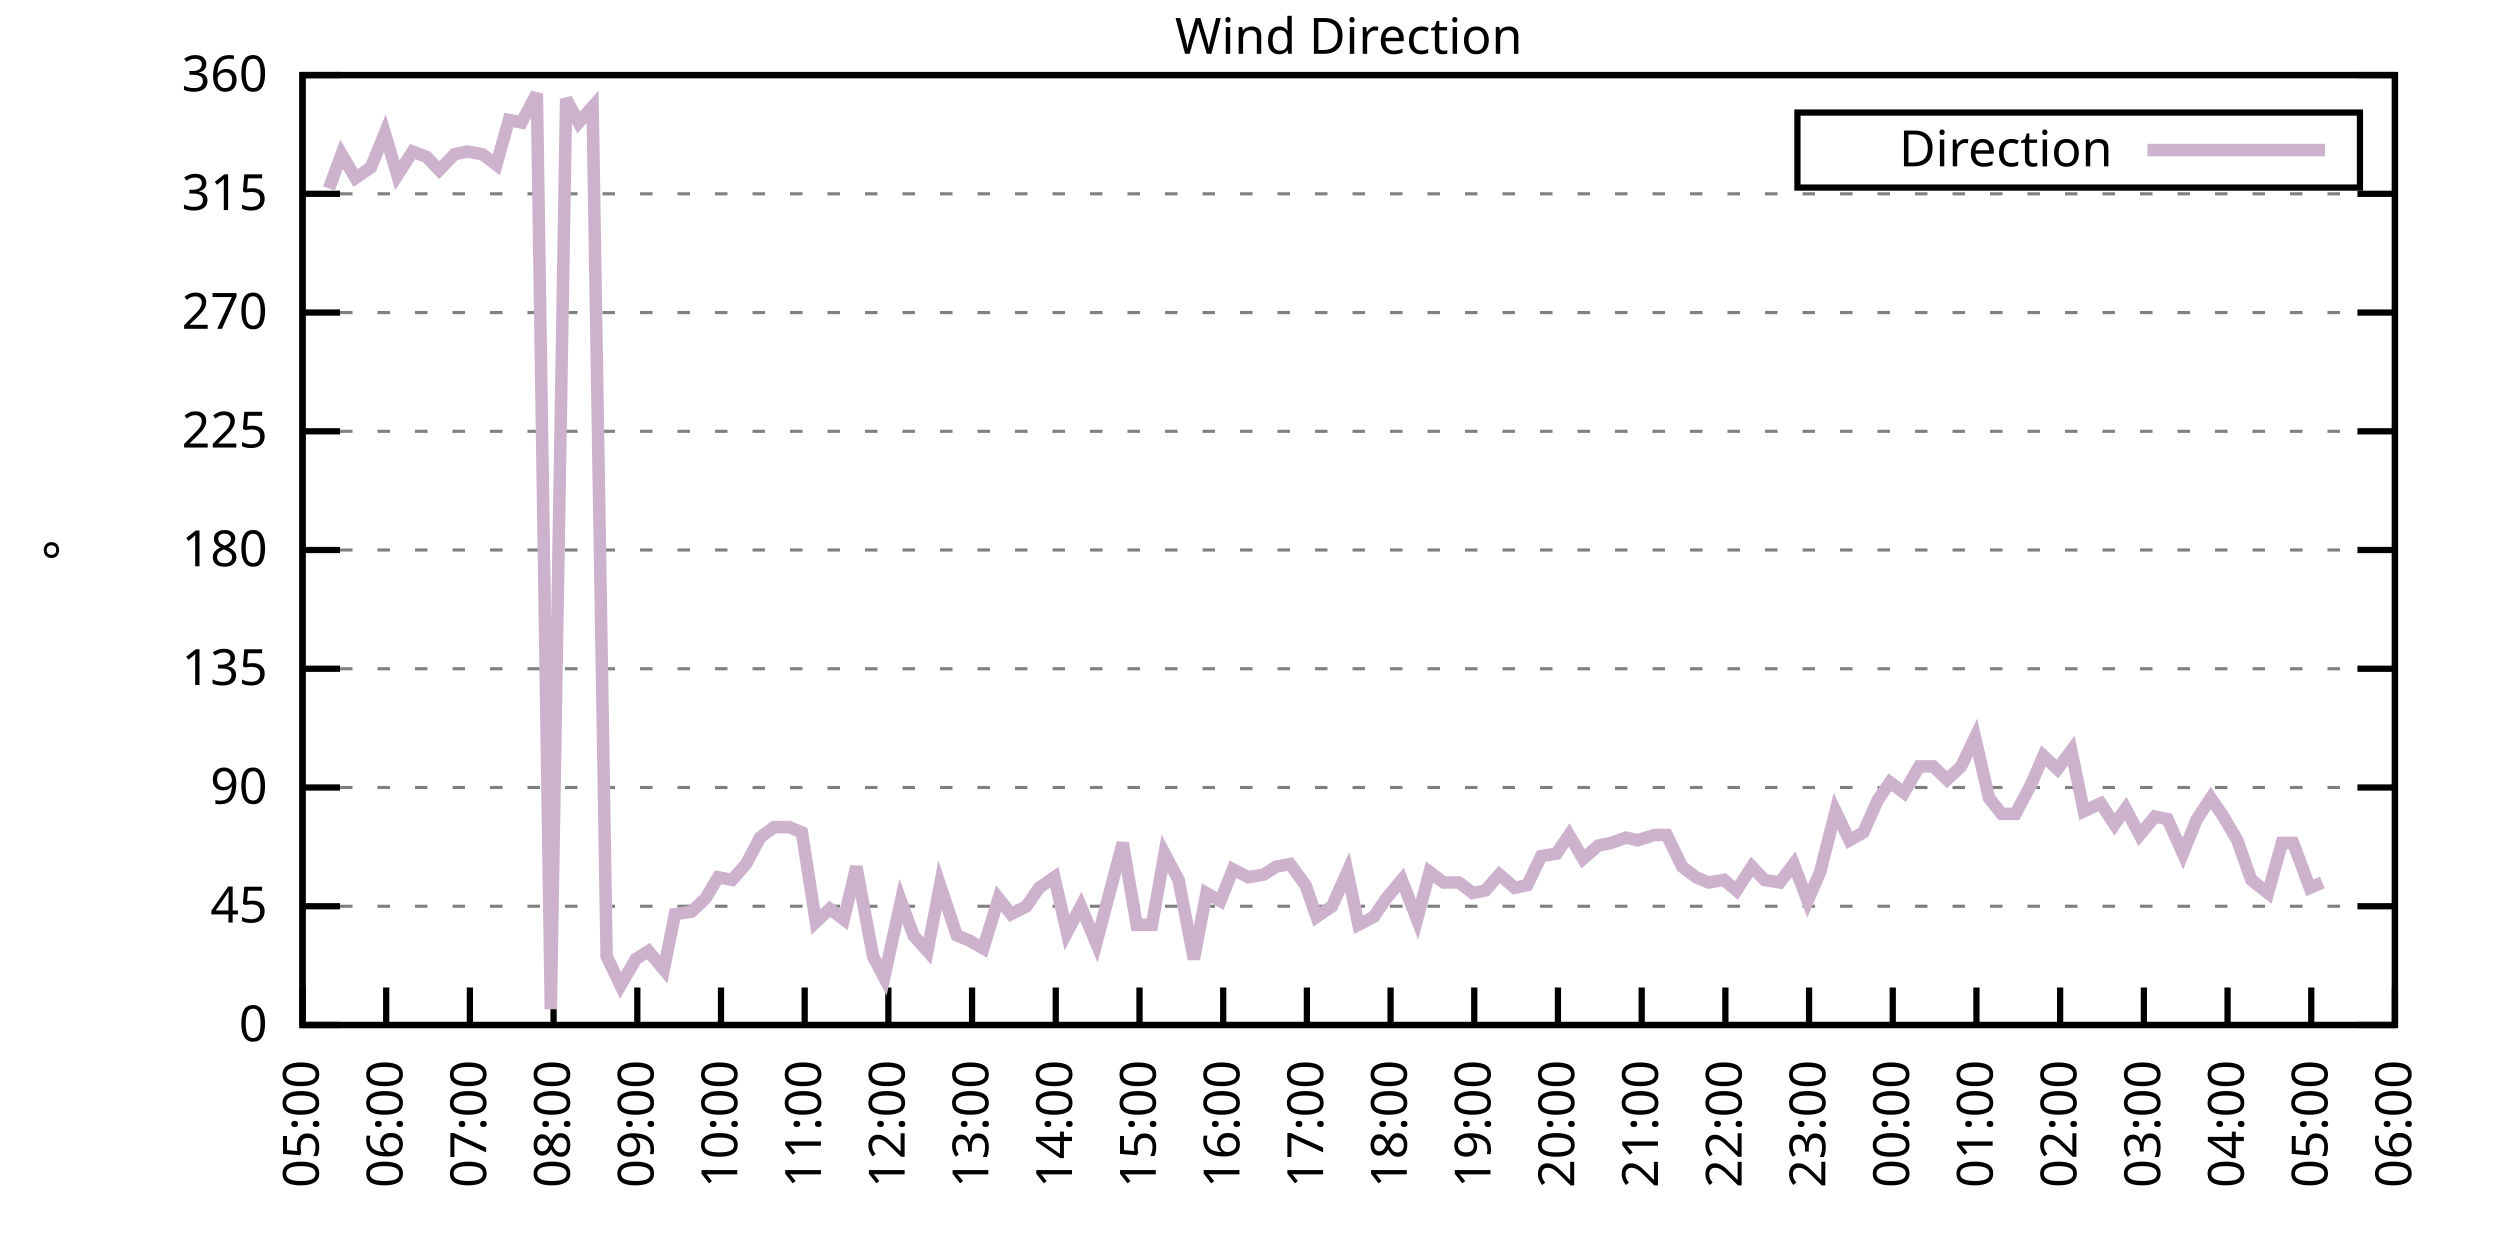
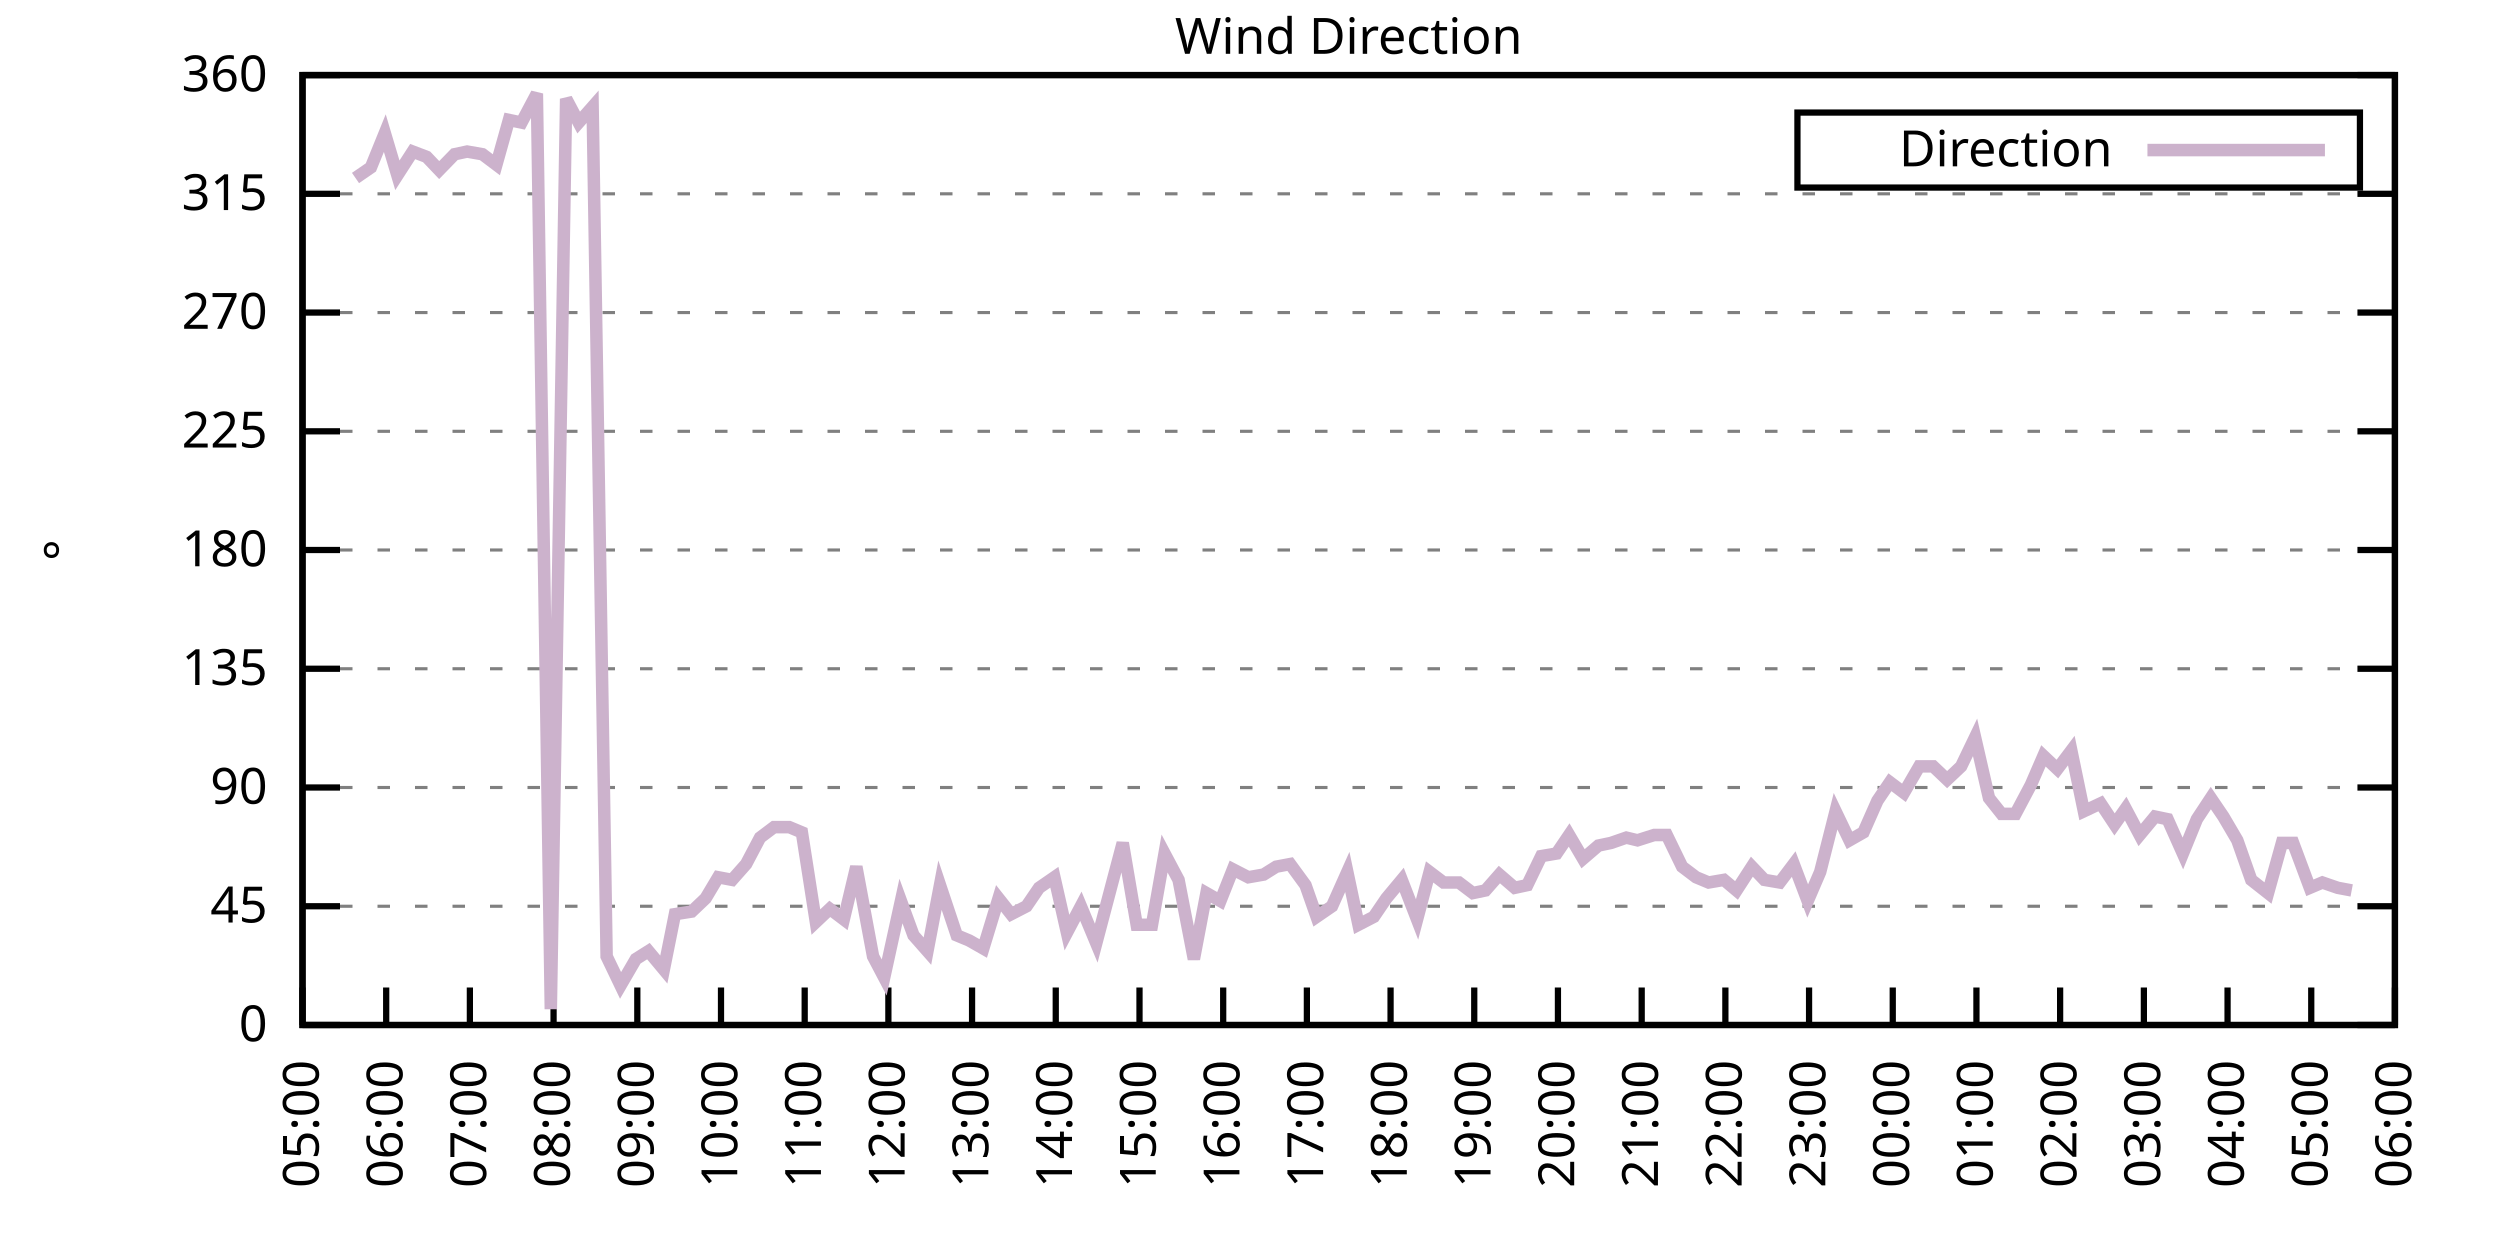
<svg xmlns="http://www.w3.org/2000/svg" xmlns:xlink="http://www.w3.org/1999/xlink" width="400" height="200" viewBox="0 0 400 200">
  <g id="gnuplot_canvas">
    <rect x="0" y="0" width="400" height="200" fill="none" />
    <defs>
      <circle id="gpDot" r="0.5" stroke-width="0.5" stroke="currentColor" />
      <path id="gpPt0" stroke-width="0.333" stroke="currentColor" d="M-1,0 h2 M0,-1 v2" />
      <path id="gpPt1" stroke-width="0.333" stroke="currentColor" d="M-1,-1 L1,1 M1,-1 L-1,1" />
      <path id="gpPt2" stroke-width="0.333" stroke="currentColor" d="M-1,0 L1,0 M0,-1 L0,1 M-1,-1 L1,1 M-1,1 L1,-1" />
      <rect id="gpPt3" stroke-width="0.333" stroke="currentColor" x="-1" y="-1" width="2" height="2" />
      <rect id="gpPt4" stroke-width="0.333" stroke="currentColor" fill="currentColor" x="-1" y="-1" width="2" height="2" />
      <circle id="gpPt5" stroke-width="0.333" stroke="currentColor" cx="0" cy="0" r="1" />
      <use xlink:href="#gpPt5" id="gpPt6" fill="currentColor" stroke="none" />
      <path id="gpPt7" stroke-width="0.333" stroke="currentColor" d="M0,-1.33 L-1.33,0.67 L1.33,0.67 z" />
      <use xlink:href="#gpPt7" id="gpPt8" fill="currentColor" stroke="none" />
      <use xlink:href="#gpPt7" id="gpPt9" stroke="currentColor" transform="rotate(180)" />
      <use xlink:href="#gpPt9" id="gpPt10" fill="currentColor" stroke="none" />
      <use xlink:href="#gpPt3" id="gpPt11" stroke="currentColor" transform="rotate(45)" />
      <use xlink:href="#gpPt11" id="gpPt12" fill="currentColor" stroke="none" />
      <path id="gpPt13" stroke-width="0.333" stroke="currentColor" d="M0,1.330 L1.265,0.411 L0.782,-1.067 L-0.782,-1.076 L-1.265,0.411 z" />
      <use xlink:href="#gpPt13" id="gpPt14" fill="currentColor" stroke="none" />
      <filter id="textbox" filterUnits="objectBoundingBox" x="0" y="0" height="1" width="1">
        <feFlood flood-color="white" flood-opacity="1" result="bgnd" />
        <feComposite in="SourceGraphic" in2="bgnd" operator="atop" />
      </filter>
      <filter id="greybox" filterUnits="objectBoundingBox" x="0" y="0" height="1" width="1">
        <feFlood flood-color="lightgrey" flood-opacity="1" result="grey" />
        <feComposite in="SourceGraphic" in2="grey" operator="atop" />
      </filter>
    </defs>
    <g fill="none" color="white" stroke="currentColor" stroke-width="1.00" stroke-linecap="butt" stroke-linejoin="miter">
</g>
    <g fill="none" color="black" stroke="currentColor" stroke-width="1.00" stroke-linecap="butt" stroke-linejoin="miter">
      <g stroke="none" shape-rendering="crispEdges">
        <polygon fill="rgb(255, 255, 255)" points="48.40,164.00 383.18,164.00 383.18,12.02 48.40,12.02 " />
      </g>
    </g>
    <g fill="none" color="black" stroke="currentColor" stroke-width="1.00" stroke-linecap="butt" stroke-linejoin="miter">
</g>
    <g fill="none" color="black" stroke="black" stroke-width="0.50" stroke-linecap="butt" stroke-linejoin="miter">
</g>
    <g fill="none" color="gray" stroke="currentColor" stroke-width="0.50" stroke-linecap="butt" stroke-linejoin="miter">
      <path stroke="gray" stroke-dasharray="2,4" class="gridline" d="M48.40,164.00 L383.19,164.00  " />
    </g>
    <g fill="none" color="gray" stroke="gray" stroke-width="1.00" stroke-linecap="butt" stroke-linejoin="miter">
</g>
    <g fill="none" color="black" stroke="currentColor" stroke-width="1.00" stroke-linecap="butt" stroke-linejoin="miter">
      <path stroke="black" d="M48.40,164.00 L54.40,164.00 M383.19,164.00 L377.19,164.00  " />
      <g transform="translate(42.80,166.60)" stroke="none" fill="black" font-family="Sans" font-size="8.00" text-anchor="end">
        <text>
          <tspan font-family="Sans"> 0</tspan>
        </text>
      </g>
    </g>
    <g fill="none" color="black" stroke="currentColor" stroke-width="1.00" stroke-linecap="butt" stroke-linejoin="miter">
</g>
    <g fill="none" color="black" stroke="black" stroke-width="0.50" stroke-linecap="butt" stroke-linejoin="miter">
</g>
    <g fill="none" color="gray" stroke="currentColor" stroke-width="0.50" stroke-linecap="butt" stroke-linejoin="miter">
      <path stroke="gray" stroke-dasharray="2,4" class="gridline" d="M48.40,145.00 L383.19,145.00  " />
    </g>
    <g fill="none" color="gray" stroke="gray" stroke-width="1.00" stroke-linecap="butt" stroke-linejoin="miter">
</g>
    <g fill="none" color="black" stroke="currentColor" stroke-width="1.00" stroke-linecap="butt" stroke-linejoin="miter">
      <path stroke="black" d="M48.40,145.00 L54.40,145.00 M383.19,145.00 L377.19,145.00  " />
      <g transform="translate(42.80,147.60)" stroke="none" fill="black" font-family="Sans" font-size="8.00" text-anchor="end">
        <text>
          <tspan font-family="Sans"> 45</tspan>
        </text>
      </g>
    </g>
    <g fill="none" color="black" stroke="currentColor" stroke-width="1.00" stroke-linecap="butt" stroke-linejoin="miter">
</g>
    <g fill="none" color="black" stroke="black" stroke-width="0.50" stroke-linecap="butt" stroke-linejoin="miter">
</g>
    <g fill="none" color="gray" stroke="currentColor" stroke-width="0.50" stroke-linecap="butt" stroke-linejoin="miter">
      <path stroke="gray" stroke-dasharray="2,4" class="gridline" d="M48.40,126.00 L383.19,126.00  " />
    </g>
    <g fill="none" color="gray" stroke="gray" stroke-width="1.00" stroke-linecap="butt" stroke-linejoin="miter">
</g>
    <g fill="none" color="black" stroke="currentColor" stroke-width="1.00" stroke-linecap="butt" stroke-linejoin="miter">
      <path stroke="black" d="M48.40,126.00 L54.40,126.00 M383.19,126.00 L377.19,126.00  " />
      <g transform="translate(42.80,128.60)" stroke="none" fill="black" font-family="Sans" font-size="8.00" text-anchor="end">
        <text>
          <tspan font-family="Sans"> 90</tspan>
        </text>
      </g>
    </g>
    <g fill="none" color="black" stroke="currentColor" stroke-width="1.00" stroke-linecap="butt" stroke-linejoin="miter">
</g>
    <g fill="none" color="black" stroke="black" stroke-width="0.50" stroke-linecap="butt" stroke-linejoin="miter">
</g>
    <g fill="none" color="gray" stroke="currentColor" stroke-width="0.50" stroke-linecap="butt" stroke-linejoin="miter">
      <path stroke="gray" stroke-dasharray="2,4" class="gridline" d="M48.40,107.00 L383.19,107.00  " />
    </g>
    <g fill="none" color="gray" stroke="gray" stroke-width="1.00" stroke-linecap="butt" stroke-linejoin="miter">
</g>
    <g fill="none" color="black" stroke="currentColor" stroke-width="1.00" stroke-linecap="butt" stroke-linejoin="miter">
      <path stroke="black" d="M48.40,107.00 L54.40,107.00 M383.19,107.00 L377.19,107.00  " />
      <g transform="translate(42.80,109.60)" stroke="none" fill="black" font-family="Sans" font-size="8.00" text-anchor="end">
        <text>
          <tspan font-family="Sans"> 135</tspan>
        </text>
      </g>
    </g>
    <g fill="none" color="black" stroke="currentColor" stroke-width="1.00" stroke-linecap="butt" stroke-linejoin="miter">
</g>
    <g fill="none" color="black" stroke="black" stroke-width="0.50" stroke-linecap="butt" stroke-linejoin="miter">
</g>
    <g fill="none" color="gray" stroke="currentColor" stroke-width="0.50" stroke-linecap="butt" stroke-linejoin="miter">
      <path stroke="gray" stroke-dasharray="2,4" class="gridline" d="M48.40,88.00 L383.19,88.00  " />
    </g>
    <g fill="none" color="gray" stroke="gray" stroke-width="1.00" stroke-linecap="butt" stroke-linejoin="miter">
</g>
    <g fill="none" color="black" stroke="currentColor" stroke-width="1.00" stroke-linecap="butt" stroke-linejoin="miter">
      <path stroke="black" d="M48.40,88.00 L54.40,88.00 M383.19,88.00 L377.19,88.00  " />
      <g transform="translate(42.80,90.60)" stroke="none" fill="black" font-family="Sans" font-size="8.00" text-anchor="end">
        <text>
          <tspan font-family="Sans"> 180</tspan>
        </text>
      </g>
    </g>
    <g fill="none" color="black" stroke="currentColor" stroke-width="1.00" stroke-linecap="butt" stroke-linejoin="miter">
</g>
    <g fill="none" color="black" stroke="black" stroke-width="0.50" stroke-linecap="butt" stroke-linejoin="miter">
</g>
    <g fill="none" color="gray" stroke="currentColor" stroke-width="0.50" stroke-linecap="butt" stroke-linejoin="miter">
      <path stroke="gray" stroke-dasharray="2,4" class="gridline" d="M48.40,69.01 L383.19,69.01  " />
    </g>
    <g fill="none" color="gray" stroke="gray" stroke-width="1.00" stroke-linecap="butt" stroke-linejoin="miter">
</g>
    <g fill="none" color="black" stroke="currentColor" stroke-width="1.00" stroke-linecap="butt" stroke-linejoin="miter">
      <path stroke="black" d="M48.40,69.01 L54.40,69.01 M383.19,69.01 L377.19,69.01  " />
      <g transform="translate(42.80,71.61)" stroke="none" fill="black" font-family="Sans" font-size="8.00" text-anchor="end">
        <text>
          <tspan font-family="Sans"> 225</tspan>
        </text>
      </g>
    </g>
    <g fill="none" color="black" stroke="currentColor" stroke-width="1.00" stroke-linecap="butt" stroke-linejoin="miter">
</g>
    <g fill="none" color="black" stroke="black" stroke-width="0.50" stroke-linecap="butt" stroke-linejoin="miter">
</g>
    <g fill="none" color="gray" stroke="currentColor" stroke-width="0.50" stroke-linecap="butt" stroke-linejoin="miter">
      <path stroke="gray" stroke-dasharray="2,4" class="gridline" d="M48.40,50.01 L383.19,50.01  " />
    </g>
    <g fill="none" color="gray" stroke="gray" stroke-width="1.00" stroke-linecap="butt" stroke-linejoin="miter">
</g>
    <g fill="none" color="black" stroke="currentColor" stroke-width="1.00" stroke-linecap="butt" stroke-linejoin="miter">
      <path stroke="black" d="M48.40,50.01 L54.40,50.01 M383.19,50.01 L377.19,50.01  " />
      <g transform="translate(42.80,52.61)" stroke="none" fill="black" font-family="Sans" font-size="8.00" text-anchor="end">
        <text>
          <tspan font-family="Sans"> 270</tspan>
        </text>
      </g>
    </g>
    <g fill="none" color="black" stroke="currentColor" stroke-width="1.00" stroke-linecap="butt" stroke-linejoin="miter">
</g>
    <g fill="none" color="black" stroke="black" stroke-width="0.50" stroke-linecap="butt" stroke-linejoin="miter">
</g>
    <g fill="none" color="gray" stroke="currentColor" stroke-width="0.50" stroke-linecap="butt" stroke-linejoin="miter">
      <path stroke="gray" stroke-dasharray="2,4" class="gridline" d="M48.40,31.01 L383.19,31.01  " />
    </g>
    <g fill="none" color="gray" stroke="gray" stroke-width="1.00" stroke-linecap="butt" stroke-linejoin="miter">
</g>
    <g fill="none" color="black" stroke="currentColor" stroke-width="1.00" stroke-linecap="butt" stroke-linejoin="miter">
      <path stroke="black" d="M48.40,31.01 L54.40,31.01 M383.19,31.01 L377.19,31.01  " />
      <g transform="translate(42.80,33.61)" stroke="none" fill="black" font-family="Sans" font-size="8.00" text-anchor="end">
        <text>
          <tspan font-family="Sans"> 315</tspan>
        </text>
      </g>
    </g>
    <g fill="none" color="black" stroke="currentColor" stroke-width="1.00" stroke-linecap="butt" stroke-linejoin="miter">
</g>
    <g fill="none" color="black" stroke="black" stroke-width="0.50" stroke-linecap="butt" stroke-linejoin="miter">
</g>
    <g fill="none" color="gray" stroke="currentColor" stroke-width="0.50" stroke-linecap="butt" stroke-linejoin="miter">
      <path stroke="gray" stroke-dasharray="2,4" class="gridline" d="M48.40,12.01 L383.19,12.01  " />
    </g>
    <g fill="none" color="gray" stroke="gray" stroke-width="1.00" stroke-linecap="butt" stroke-linejoin="miter">
</g>
    <g fill="none" color="black" stroke="currentColor" stroke-width="1.00" stroke-linecap="butt" stroke-linejoin="miter">
      <path stroke="black" d="M48.40,12.01 L54.40,12.01 M383.19,12.01 L377.19,12.01  " />
      <g transform="translate(42.80,14.61)" stroke="none" fill="black" font-family="Sans" font-size="8.00" text-anchor="end">
        <text>
          <tspan font-family="Sans"> 360</tspan>
        </text>
      </g>
    </g>
    <g fill="none" color="black" stroke="currentColor" stroke-width="1.00" stroke-linecap="butt" stroke-linejoin="miter">
      <path stroke="black" d="M48.40,164.00 L48.40,158.00  " />
      <g transform="translate(51.00,169.60) rotate(270.00)" stroke="none" fill="black" font-family="Sans" font-size="8.00" text-anchor="end">
        <text>
          <tspan font-family="Sans">05:00</tspan>
        </text>
      </g>
    </g>
    <g fill="none" color="black" stroke="currentColor" stroke-width="1.00" stroke-linecap="butt" stroke-linejoin="miter">
      <path stroke="black" d="M61.79,164.00 L61.79,158.00  " />
      <g transform="translate(64.39,169.60) rotate(270.00)" stroke="none" fill="black" font-family="Sans" font-size="8.00" text-anchor="end">
        <text>
          <tspan font-family="Sans">06:00</tspan>
        </text>
      </g>
    </g>
    <g fill="none" color="black" stroke="currentColor" stroke-width="1.00" stroke-linecap="butt" stroke-linejoin="miter">
      <path stroke="black" d="M75.18,164.00 L75.18,158.00  " />
      <g transform="translate(77.78,169.60) rotate(270.00)" stroke="none" fill="black" font-family="Sans" font-size="8.00" text-anchor="end">
        <text>
          <tspan font-family="Sans">07:00</tspan>
        </text>
      </g>
    </g>
    <g fill="none" color="black" stroke="currentColor" stroke-width="1.00" stroke-linecap="butt" stroke-linejoin="miter">
      <path stroke="black" d="M88.57,164.00 L88.57,158.00  " />
      <g transform="translate(91.17,169.60) rotate(270.00)" stroke="none" fill="black" font-family="Sans" font-size="8.00" text-anchor="end">
        <text>
          <tspan font-family="Sans">08:00</tspan>
        </text>
      </g>
    </g>
    <g fill="none" color="black" stroke="currentColor" stroke-width="1.00" stroke-linecap="butt" stroke-linejoin="miter">
      <path stroke="black" d="M101.97,164.00 L101.97,158.00  " />
      <g transform="translate(104.57,169.60) rotate(270.00)" stroke="none" fill="black" font-family="Sans" font-size="8.00" text-anchor="end">
        <text>
          <tspan font-family="Sans">09:00</tspan>
        </text>
      </g>
    </g>
    <g fill="none" color="black" stroke="currentColor" stroke-width="1.00" stroke-linecap="butt" stroke-linejoin="miter">
      <path stroke="black" d="M115.36,164.00 L115.36,158.00  " />
      <g transform="translate(117.96,169.60) rotate(270.00)" stroke="none" fill="black" font-family="Sans" font-size="8.00" text-anchor="end">
        <text>
          <tspan font-family="Sans">10:00</tspan>
        </text>
      </g>
    </g>
    <g fill="none" color="black" stroke="currentColor" stroke-width="1.00" stroke-linecap="butt" stroke-linejoin="miter">
      <path stroke="black" d="M128.75,164.00 L128.75,158.00  " />
      <g transform="translate(131.35,169.60) rotate(270.00)" stroke="none" fill="black" font-family="Sans" font-size="8.00" text-anchor="end">
        <text>
          <tspan font-family="Sans">11:00</tspan>
        </text>
      </g>
    </g>
    <g fill="none" color="black" stroke="currentColor" stroke-width="1.00" stroke-linecap="butt" stroke-linejoin="miter">
      <path stroke="black" d="M142.14,164.00 L142.14,158.00  " />
      <g transform="translate(144.74,169.60) rotate(270.00)" stroke="none" fill="black" font-family="Sans" font-size="8.00" text-anchor="end">
        <text>
          <tspan font-family="Sans">12:00</tspan>
        </text>
      </g>
    </g>
    <g fill="none" color="black" stroke="currentColor" stroke-width="1.00" stroke-linecap="butt" stroke-linejoin="miter">
      <path stroke="black" d="M155.53,164.00 L155.53,158.00  " />
      <g transform="translate(158.13,169.60) rotate(270.00)" stroke="none" fill="black" font-family="Sans" font-size="8.00" text-anchor="end">
        <text>
          <tspan font-family="Sans">13:00</tspan>
        </text>
      </g>
    </g>
    <g fill="none" color="black" stroke="currentColor" stroke-width="1.00" stroke-linecap="butt" stroke-linejoin="miter">
      <path stroke="black" d="M168.92,164.00 L168.92,158.00  " />
      <g transform="translate(171.52,169.60) rotate(270.00)" stroke="none" fill="black" font-family="Sans" font-size="8.00" text-anchor="end">
        <text>
          <tspan font-family="Sans">14:00</tspan>
        </text>
      </g>
    </g>
    <g fill="none" color="black" stroke="currentColor" stroke-width="1.00" stroke-linecap="butt" stroke-linejoin="miter">
      <path stroke="black" d="M182.32,164.00 L182.32,158.00  " />
      <g transform="translate(184.92,169.60) rotate(270.00)" stroke="none" fill="black" font-family="Sans" font-size="8.00" text-anchor="end">
        <text>
          <tspan font-family="Sans">15:00</tspan>
        </text>
      </g>
    </g>
    <g fill="none" color="black" stroke="currentColor" stroke-width="1.00" stroke-linecap="butt" stroke-linejoin="miter">
      <path stroke="black" d="M195.71,164.00 L195.71,158.00  " />
      <g transform="translate(198.31,169.60) rotate(270.00)" stroke="none" fill="black" font-family="Sans" font-size="8.00" text-anchor="end">
        <text>
          <tspan font-family="Sans">16:00</tspan>
        </text>
      </g>
    </g>
    <g fill="none" color="black" stroke="currentColor" stroke-width="1.00" stroke-linecap="butt" stroke-linejoin="miter">
      <path stroke="black" d="M209.10,164.00 L209.10,158.00  " />
      <g transform="translate(211.70,169.60) rotate(270.00)" stroke="none" fill="black" font-family="Sans" font-size="8.00" text-anchor="end">
        <text>
          <tspan font-family="Sans">17:00</tspan>
        </text>
      </g>
    </g>
    <g fill="none" color="black" stroke="currentColor" stroke-width="1.00" stroke-linecap="butt" stroke-linejoin="miter">
      <path stroke="black" d="M222.49,164.00 L222.49,158.00  " />
      <g transform="translate(225.09,169.60) rotate(270.00)" stroke="none" fill="black" font-family="Sans" font-size="8.00" text-anchor="end">
        <text>
          <tspan font-family="Sans">18:00</tspan>
        </text>
      </g>
    </g>
    <g fill="none" color="black" stroke="currentColor" stroke-width="1.00" stroke-linecap="butt" stroke-linejoin="miter">
      <path stroke="black" d="M235.88,164.00 L235.88,158.00  " />
      <g transform="translate(238.48,169.60) rotate(270.00)" stroke="none" fill="black" font-family="Sans" font-size="8.00" text-anchor="end">
        <text>
          <tspan font-family="Sans">19:00</tspan>
        </text>
      </g>
    </g>
    <g fill="none" color="black" stroke="currentColor" stroke-width="1.00" stroke-linecap="butt" stroke-linejoin="miter">
      <path stroke="black" d="M249.27,164.00 L249.27,158.00  " />
      <g transform="translate(251.87,169.60) rotate(270.00)" stroke="none" fill="black" font-family="Sans" font-size="8.00" text-anchor="end">
        <text>
          <tspan font-family="Sans">20:00</tspan>
        </text>
      </g>
    </g>
    <g fill="none" color="black" stroke="currentColor" stroke-width="1.00" stroke-linecap="butt" stroke-linejoin="miter">
      <path stroke="black" d="M262.67,164.00 L262.67,158.00  " />
      <g transform="translate(265.27,169.60) rotate(270.00)" stroke="none" fill="black" font-family="Sans" font-size="8.00" text-anchor="end">
        <text>
          <tspan font-family="Sans">21:00</tspan>
        </text>
      </g>
    </g>
    <g fill="none" color="black" stroke="currentColor" stroke-width="1.00" stroke-linecap="butt" stroke-linejoin="miter">
      <path stroke="black" d="M276.06,164.00 L276.06,158.00  " />
      <g transform="translate(278.66,169.60) rotate(270.00)" stroke="none" fill="black" font-family="Sans" font-size="8.00" text-anchor="end">
        <text>
          <tspan font-family="Sans">22:00</tspan>
        </text>
      </g>
    </g>
    <g fill="none" color="black" stroke="currentColor" stroke-width="1.00" stroke-linecap="butt" stroke-linejoin="miter">
      <path stroke="black" d="M289.45,164.00 L289.45,158.00  " />
      <g transform="translate(292.05,169.60) rotate(270.00)" stroke="none" fill="black" font-family="Sans" font-size="8.00" text-anchor="end">
        <text>
          <tspan font-family="Sans">23:00</tspan>
        </text>
      </g>
    </g>
    <g fill="none" color="black" stroke="currentColor" stroke-width="1.00" stroke-linecap="butt" stroke-linejoin="miter">
      <path stroke="black" d="M302.84,164.00 L302.84,158.00  " />
      <g transform="translate(305.44,169.60) rotate(270.00)" stroke="none" fill="black" font-family="Sans" font-size="8.00" text-anchor="end">
        <text>
          <tspan font-family="Sans">00:00</tspan>
        </text>
      </g>
    </g>
    <g fill="none" color="black" stroke="currentColor" stroke-width="1.00" stroke-linecap="butt" stroke-linejoin="miter">
      <path stroke="black" d="M316.23,164.00 L316.23,158.00  " />
      <g transform="translate(318.83,169.60) rotate(270.00)" stroke="none" fill="black" font-family="Sans" font-size="8.00" text-anchor="end">
        <text>
          <tspan font-family="Sans">01:00</tspan>
        </text>
      </g>
    </g>
    <g fill="none" color="black" stroke="currentColor" stroke-width="1.00" stroke-linecap="butt" stroke-linejoin="miter">
      <path stroke="black" d="M329.62,164.00 L329.62,158.00  " />
      <g transform="translate(332.22,169.60) rotate(270.00)" stroke="none" fill="black" font-family="Sans" font-size="8.00" text-anchor="end">
        <text>
          <tspan font-family="Sans">02:00</tspan>
        </text>
      </g>
    </g>
    <g fill="none" color="black" stroke="currentColor" stroke-width="1.00" stroke-linecap="butt" stroke-linejoin="miter">
      <path stroke="black" d="M343.02,164.00 L343.02,158.00  " />
      <g transform="translate(345.62,169.60) rotate(270.00)" stroke="none" fill="black" font-family="Sans" font-size="8.00" text-anchor="end">
        <text>
          <tspan font-family="Sans">03:00</tspan>
        </text>
      </g>
    </g>
    <g fill="none" color="black" stroke="currentColor" stroke-width="1.00" stroke-linecap="butt" stroke-linejoin="miter">
      <path stroke="black" d="M356.41,164.00 L356.41,158.00  " />
      <g transform="translate(359.01,169.60) rotate(270.00)" stroke="none" fill="black" font-family="Sans" font-size="8.00" text-anchor="end">
        <text>
          <tspan font-family="Sans">04:00</tspan>
        </text>
      </g>
    </g>
    <g fill="none" color="black" stroke="currentColor" stroke-width="1.00" stroke-linecap="butt" stroke-linejoin="miter">
      <path stroke="black" d="M369.80,164.00 L369.80,158.00  " />
      <g transform="translate(372.40,169.60) rotate(270.00)" stroke="none" fill="black" font-family="Sans" font-size="8.00" text-anchor="end">
        <text>
          <tspan font-family="Sans">05:00</tspan>
        </text>
      </g>
    </g>
    <g fill="none" color="black" stroke="currentColor" stroke-width="1.00" stroke-linecap="butt" stroke-linejoin="miter">
      <path stroke="black" d="M383.19,164.00 L383.19,158.00  " />
      <g transform="translate(385.79,169.60) rotate(270.00)" stroke="none" fill="black" font-family="Sans" font-size="8.00" text-anchor="end">
        <text>
          <tspan font-family="Sans">06:00</tspan>
        </text>
      </g>
    </g>
    <g fill="none" color="black" stroke="currentColor" stroke-width="1.00" stroke-linecap="butt" stroke-linejoin="miter">
</g>
    <g fill="none" color="black" stroke="currentColor" stroke-width="1.00" stroke-linecap="butt" stroke-linejoin="miter">
      <path stroke="black" d="M48.40,12.01 L48.40,164.00 L383.19,164.00 L383.19,12.01 L48.40,12.01 Z  " />
    </g>
    <g fill="none" color="black" stroke="currentColor" stroke-width="1.00" stroke-linecap="butt" stroke-linejoin="miter">
</g>
    <g fill="none" color="black" stroke="currentColor" stroke-width="1.00" stroke-linecap="butt" stroke-linejoin="miter">
      <path stroke="black" d="M287.59,30.01 L287.59,18.01 L377.59,18.01 L377.59,30.01 L287.59,30.01 Z  " />
    </g>
    <g id="Wind_direction_plot_1">
      <g fill="none" color="white" stroke="black" stroke-width="2.00" stroke-linecap="butt" stroke-linejoin="miter">
</g>
      <g fill="none" color="black" stroke="currentColor" stroke-width="2.00" stroke-linecap="butt" stroke-linejoin="miter">
        <g transform="translate(337.99,26.61)" stroke="none" fill="black" font-family="Sans" font-size="8.00" text-anchor="end">
          <text>
            <tspan font-family="Sans">Direction</tspan>
          </text>
        </g>
      </g>
      <g fill="none" color="black" stroke="currentColor" stroke-width="2.00" stroke-linecap="butt" stroke-linejoin="miter">
-         <path stroke="rgb(204, 178, 204)" d="M343.59,24.01 L371.99,24.01 M52.64,30.16 L54.65,24.68 L56.88,28.48 L59.34,26.79 L61.57,21.30 L63.58,28.05   L66.03,24.25 L68.26,25.10 L70.27,27.21 L72.73,24.68 L74.74,24.25 L77.19,24.68 L79.42,26.36 L81.43,19.19   L83.44,19.61 L85.90,14.97 L88.13,161.47 L90.58,15.81 L92.59,19.61 L94.82,17.08 L97.06,153.02 L99.29,157.67   L101.74,153.45 L103.75,152.18 L106.21,155.13 L107.99,146.27 L110.67,145.85 L112.90,143.73 L114.91,140.36 L117.14,140.78   L119.38,138.25 L121.61,134.02 L123.84,132.34 L126.29,132.34 L128.30,133.18 L130.54,147.53 L132.77,145.42 L135.00,147.11   L137.01,138.67 L139.69,153.02 L141.47,156.40 L144.15,144.16 L146.16,149.65 L148.39,152.18 L150.40,141.62 L153.08,149.65   L155.09,150.49 L157.32,151.76 L159.77,143.73 L161.78,146.27 L164.24,145.00 L166.25,142.05 L168.70,140.36 L170.71,149.22   L172.94,145.00 L175.40,150.91 L177.63,142.47 L179.64,134.87 L181.87,147.96 L184.32,147.96 L186.33,136.56 L188.57,140.78   L191.02,153.45 L193.03,142.89 L195.26,144.16 L197.27,139.09 L199.73,140.36 L202.18,139.93 L204.19,138.67 L206.42,138.25   L208.88,141.62 L210.66,146.69 L213.12,145.00 L215.57,139.51 L217.36,147.96 L219.81,146.69 L221.82,143.73 L224.28,140.78   L226.73,147.11 L228.74,139.51 L230.97,141.20 L233.43,141.20 L235.66,142.89 L237.67,142.47 L239.90,139.93 L242.36,142.05   L244.36,141.62 L246.60,136.98 L249.05,136.56 L251.06,133.60 L253.29,137.40 L255.75,135.29 L257.76,134.87 L260.21,134.02   L262.00,134.45 L264.67,133.60 L266.68,133.60 L269.14,138.67 L271.37,140.36 L273.38,141.20 L275.83,140.78 L277.84,142.47   L280.30,138.67 L282.31,140.78 L284.76,141.20 L286.99,138.25 L289.23,144.16 L291.23,139.51 L293.69,129.80 L295.92,134.45   L298.15,133.18 L300.39,128.11 L302.39,125.16 L304.63,126.85 L307.08,122.62 L309.31,122.62 L311.54,124.74 L313.78,122.62   L316.01,117.98 L318.24,127.69 L320.25,130.22 L322.48,130.22 L324.94,125.58 L326.95,120.94 L329.18,123.05 L331.41,120.09   L333.42,129.80 L336.10,128.54 L338.33,131.91 L340.11,129.38 L342.35,133.60 L344.80,130.65 L346.81,131.07 L349.26,136.56   L351.50,131.07 L353.73,127.69 L355.74,130.65 L357.97,134.45 L360.20,140.78 L362.88,142.89 L365.11,134.87 L366.90,134.87   L369.58,142.05 L371.58,141.20  " />
+         <path stroke="rgb(204, 178, 204)" d="M343.59,24.01 L371.99,24.01 M56.88,28.48 L59.34,26.79 L61.57,21.30 L63.58,28.05 L66.03,24.25 L68.26,25.10   L70.27,27.21 L72.73,24.68 L74.74,24.25 L77.19,24.68 L79.42,26.36 L81.43,19.19 L83.44,19.61 L85.90,14.97   L88.13,161.47 L90.58,15.81 L92.59,19.61 L94.82,17.08 L97.06,153.02 L99.29,157.67 L101.74,153.45 L103.75,152.18   L106.21,155.13 L107.99,146.27 L110.67,145.85 L112.90,143.73 L114.91,140.36 L117.14,140.78 L119.38,138.25 L121.61,134.02   L123.84,132.34 L126.29,132.34 L128.30,133.18 L130.54,147.53 L132.77,145.42 L135.00,147.11 L137.01,138.67 L139.69,153.02   L141.47,156.40 L144.15,144.16 L146.16,149.65 L148.39,152.18 L150.40,141.62 L153.08,149.65 L155.09,150.49 L157.32,151.76   L159.77,143.73 L161.78,146.27 L164.24,145.00 L166.25,142.05 L168.70,140.36 L170.71,149.22 L172.94,145.00 L175.40,150.91   L177.63,142.47 L179.64,134.87 L181.87,147.96 L184.32,147.96 L186.33,136.56 L188.57,140.78 L191.02,153.45 L193.03,142.89   L195.26,144.16 L197.27,139.09 L199.73,140.36 L202.18,139.93 L204.19,138.67 L206.42,138.25 L208.88,141.62 L210.66,146.69   L213.12,145.00 L215.57,139.51 L217.36,147.96 L219.81,146.69 L221.82,143.73 L224.28,140.78 L226.73,147.11 L228.74,139.51   L230.97,141.20 L233.43,141.20 L235.66,142.89 L237.67,142.47 L239.90,139.93 L242.36,142.05 L244.36,141.62 L246.60,136.98   L249.05,136.56 L251.06,133.60 L253.29,137.40 L255.75,135.29 L257.76,134.87 L260.21,134.02 L262.00,134.45 L264.67,133.60   L266.68,133.60 L269.14,138.67 L271.37,140.36 L273.38,141.20 L275.83,140.78 L277.84,142.47 L280.30,138.67 L282.31,140.78   L284.76,141.20 L286.99,138.25 L289.23,144.16 L291.23,139.51 L293.69,129.80 L295.92,134.45 L298.15,133.18 L300.39,128.11   L302.39,125.16 L304.63,126.85 L307.08,122.62 L309.31,122.62 L311.54,124.74 L313.78,122.62 L316.01,117.98 L318.24,127.69   L320.25,130.22 L322.48,130.22 L324.94,125.58 L326.95,120.94 L329.18,123.05 L331.41,120.09 L333.42,129.80 L336.10,128.54   L338.33,131.91 L340.11,129.38 L342.35,133.60 L344.80,130.65 L346.81,131.07 L349.26,136.56 L351.50,131.07 L353.73,127.69   L355.74,130.65 L357.97,134.45 L360.20,140.78 L362.88,142.89 L365.11,134.87 L366.90,134.87 L369.58,142.05 L371.58,141.20   L374.04,142.05 L376.27,142.47  " />
      </g>
    </g>
    <g fill="none" color="black" stroke="currentColor" stroke-width="2.00" stroke-linecap="butt" stroke-linejoin="miter">
</g>
    <g fill="none" color="black" stroke="black" stroke-width="1.00" stroke-linecap="butt" stroke-linejoin="miter">
</g>
    <g fill="none" color="black" stroke="currentColor" stroke-width="1.00" stroke-linecap="butt" stroke-linejoin="miter">
      <path stroke="black" d="M48.40,12.01 L48.40,164.00 L383.19,164.00 L383.19,12.01 L48.40,12.01 Z  " />
      <g transform="translate(12.80,88.01) rotate(270.00)" stroke="none" fill="black" font-family="Sans" font-size="8.00" text-anchor="middle">
        <text>
          <tspan font-family="Sans">°</tspan>
        </text>
      </g>
    </g>
    <g fill="none" color="black" stroke="currentColor" stroke-width="1.00" stroke-linecap="butt" stroke-linejoin="miter">
</g>
    <g fill="none" color="black" stroke="currentColor" stroke-width="1.00" stroke-linecap="butt" stroke-linejoin="miter">
      <g transform="translate(215.79,8.61)" stroke="none" fill="black" font-family="Sans" font-size="8.00" text-anchor="middle">
        <text>
          <tspan font-family="Sans">Wind Direction</tspan>
        </text>
      </g>
    </g>
    <g fill="none" color="black" stroke="currentColor" stroke-width="1.00" stroke-linecap="butt" stroke-linejoin="miter">
</g>
  </g>
</svg>
